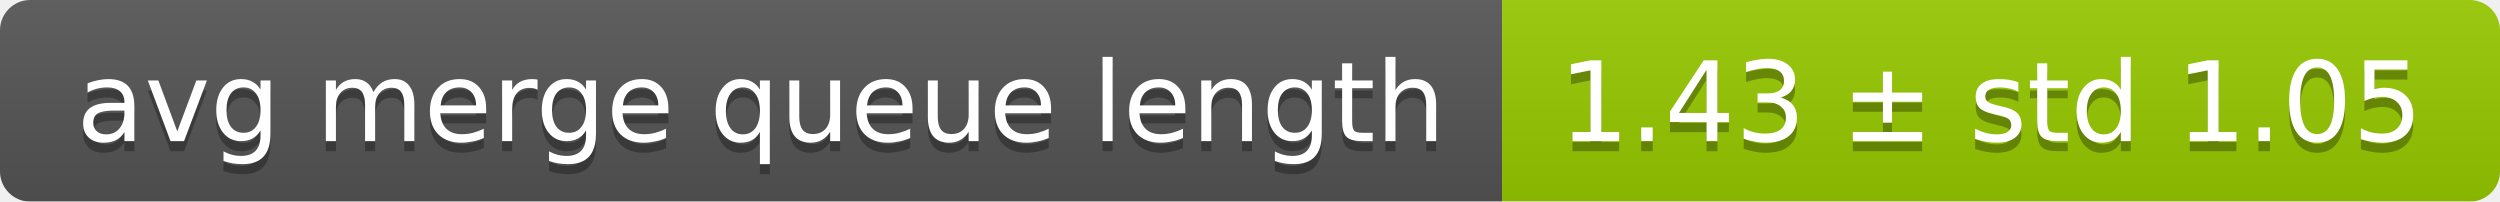
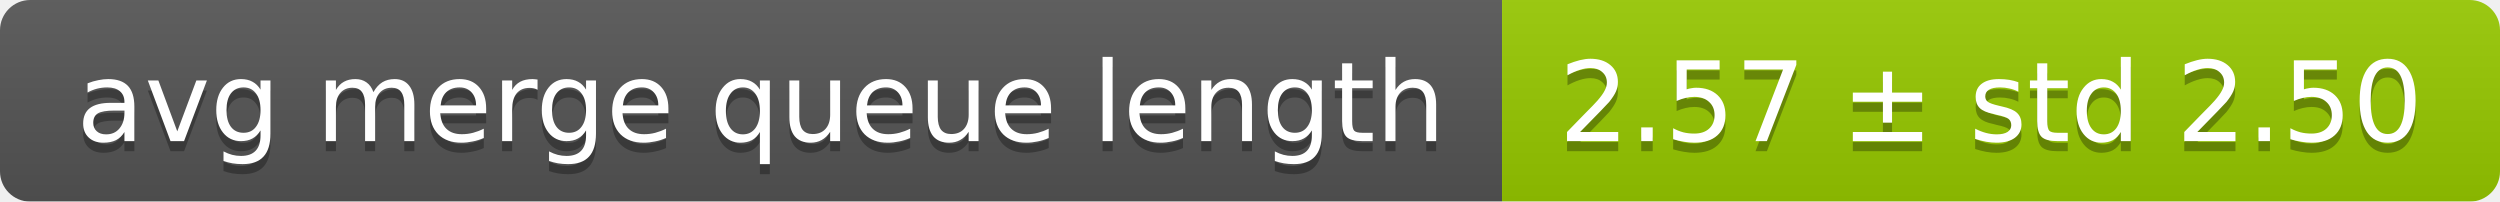
<svg xmlns="http://www.w3.org/2000/svg" width="248" height="20">
  <linearGradient id="smooth" x2="0" y2="100%">
    <stop offset="0" stop-color="#bbb" stop-opacity=".1" />
    <stop offset="1" stop-opacity=".1" />
  </linearGradient>
  <mask id="round">
    <rect width="248" height="20" rx="3" fill="#fff" />
  </mask>
  <g mask="url(#round)">
    <rect width="149" height="20" fill="#555" />
    <rect x="149" width="99" height="20" fill="#97ca00" />
    <rect width="248" height="20" fill="url(#smooth)" />
  </g>
  <g fill="#fff" text-anchor="middle" font-family="DejaVu Sans,Verdana,Geneva,sans-serif" font-size="11">
    <text x="75.5" y="15" fill="#010101" fill-opacity=".3">avg merge queue length</text>
    <text x="75.5" y="14">avg merge queue length</text>
-     <text x="197.5" y="15" fill="#010101" fill-opacity=".3">1.43 ± std 1.05</text>
-     <text x="197.5" y="14">1.43 ± std 1.05</text>
+     <text x="197.5" y="15" fill="#010101" fill-opacity=".3">2.57 ± std 2.50</text>
+     <text x="197.5" y="14">2.57 ± std 2.50</text>
  </g>
</svg>
